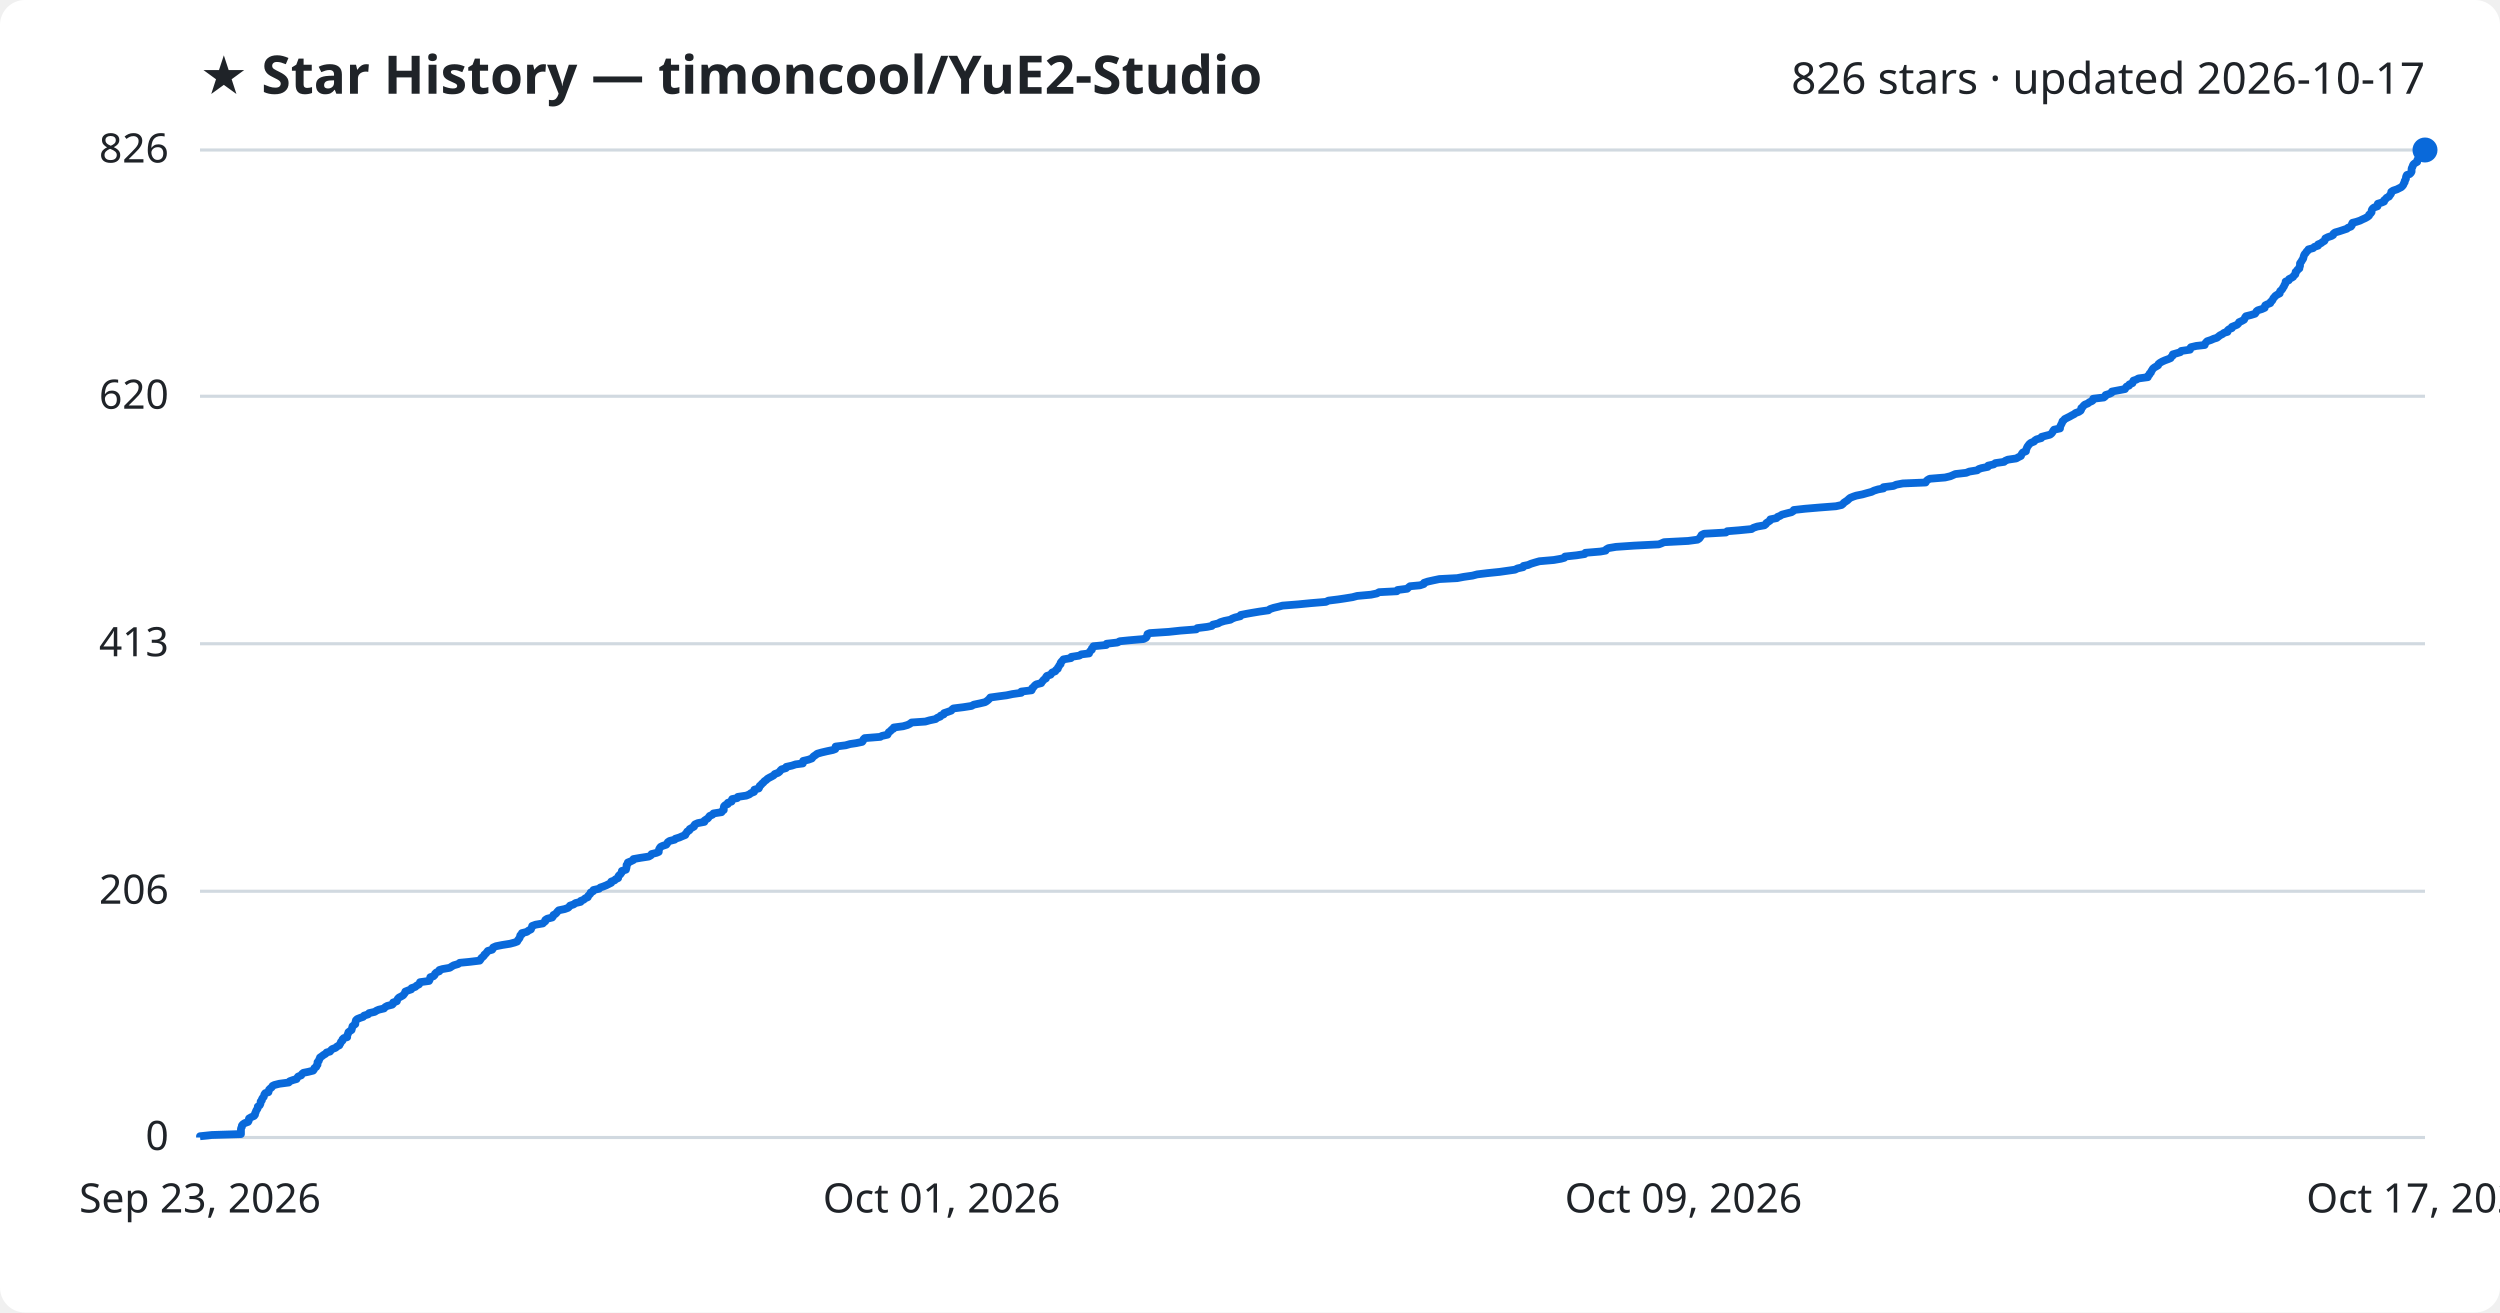
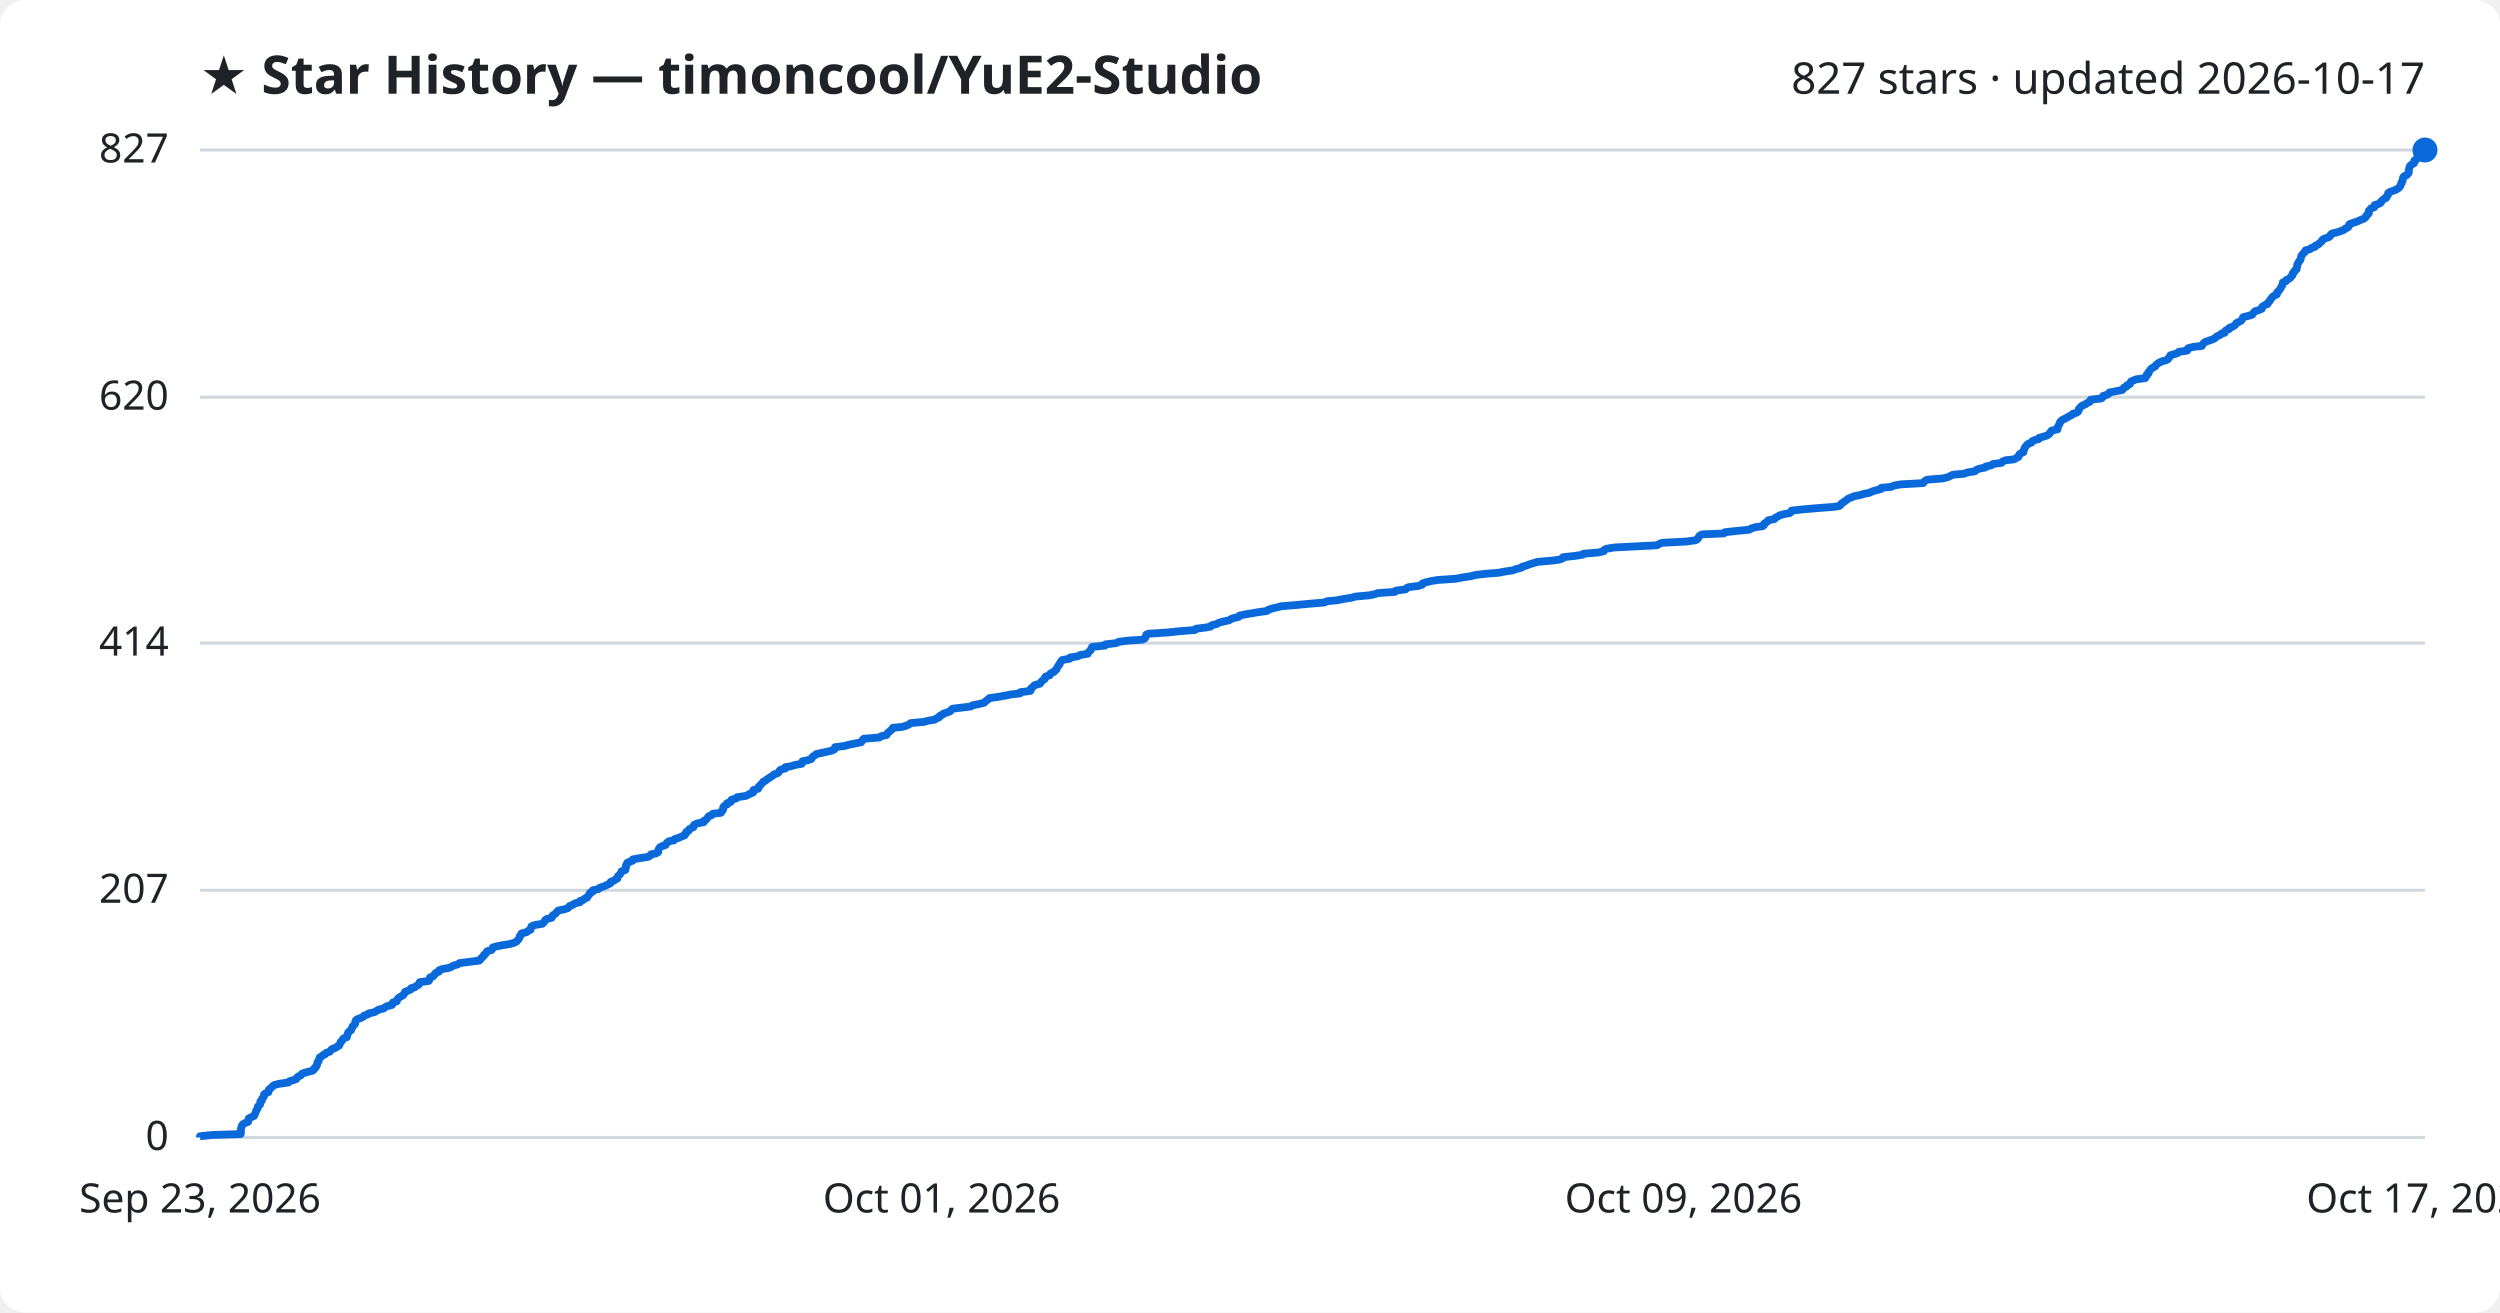
<svg xmlns="http://www.w3.org/2000/svg" viewBox="0 0 800 420" font-family="Segoe UI, sans-serif">
  <rect width="800" height="420" fill="#ffffff" rx="8" />
  <text x="64" y="30" fill="#1f2328" font-size="17" font-weight="700">★ Star History — timoncool/YuE2-Studio</text>
-   <text x="776" y="30" fill="#1f2328" font-size="14" text-anchor="end">826 stars · updated 2026-10-17</text>
+   <text x="776" y="30" fill="#1f2328" font-size="14" text-anchor="end">827 stars · updated 2026-10-17</text>
  <line x1="64" y1="364.0" x2="776" y2="364.0" stroke="#d1d9e0" stroke-width="1" />
  <text x="54" y="368.0" fill="#1f2328" font-size="13" text-anchor="end">0</text>
-   <line x1="64" y1="285.2" x2="776" y2="285.2" stroke="#d1d9e0" stroke-width="1" />
-   <text x="54" y="289.2" fill="#1f2328" font-size="13" text-anchor="end">206</text>
-   <line x1="64" y1="206.0" x2="776" y2="206.0" stroke="#d1d9e0" stroke-width="1" />
-   <text x="54" y="210.0" fill="#1f2328" font-size="13" text-anchor="end">413</text>
-   <line x1="64" y1="126.8" x2="776" y2="126.8" stroke="#d1d9e0" stroke-width="1" />
-   <text x="54" y="130.8" fill="#1f2328" font-size="13" text-anchor="end">620</text>
+   <line x1="64" y1="284.9" x2="776" y2="284.9" stroke="#d1d9e0" stroke-width="1" />
+   <text x="54" y="288.9" fill="#1f2328" font-size="13" text-anchor="end">207</text>
+   <line x1="64" y1="205.8" x2="776" y2="205.8" stroke="#d1d9e0" stroke-width="1" />
+   <text x="54" y="209.8" fill="#1f2328" font-size="13" text-anchor="end">414</text>
+   <line x1="64" y1="127.1" x2="776" y2="127.1" stroke="#d1d9e0" stroke-width="1" />
+   <text x="54" y="131.1" fill="#1f2328" font-size="13" text-anchor="end">620</text>
  <line x1="64" y1="48.0" x2="776" y2="48.0" stroke="#d1d9e0" stroke-width="1" />
-   <text x="54" y="52.0" fill="#1f2328" font-size="13" text-anchor="end">826</text>
-   <path d="M64.0,364.0 L64.0,363.6 L67.8,363.2 L77.1,362.9 L77.1,362.5 L77.1,362.1 L77.1,361.7 L77.1,361.3 L77.2,360.9 L77.4,360.6 L77.4,360.2 L77.7,359.8 L78.3,359.4 L79.4,359.0 L79.6,358.6 L79.6,358.3 L79.7,357.9 L80.4,357.5 L81.3,357.1 L81.6,356.7 L81.6,356.3 L81.8,356.0 L81.9,355.6 L82.1,355.2 L82.4,354.8 L82.5,354.4 L82.5,354.1 L83.1,353.7 L83.3,353.3 L83.4,352.9 L83.4,352.5 L83.8,352.1 L83.8,351.8 L84.0,351.4 L84.4,351.0 L84.5,350.6 L84.6,350.2 L84.9,349.8 L85.9,349.5 L86.0,349.1 L86.1,348.7 L86.5,348.3 L87.0,347.9 L87.2,347.5 L87.8,347.2 L89.4,346.8 L92.4,346.4 L92.7,346.0 L93.8,345.6 L94.9,345.3 L95.1,344.9 L95.4,344.5 L96.4,344.1 L96.6,343.7 L97.1,343.3 L98.6,343.0 L100.2,342.6 L100.5,342.2 L100.6,341.8 L101.2,341.4 L101.3,341.0 L101.6,340.7 L101.6,340.3 L101.6,339.9 L102.0,339.5 L102.1,339.1 L102.3,338.8 L102.4,338.4 L103.0,338.0 L103.5,337.6 L104.2,337.2 L104.5,336.8 L105.6,336.5 L105.9,336.1 L106.3,335.7 L107.4,335.3 L107.8,334.9 L108.6,334.5 L108.7,334.2 L109.0,333.8 L109.1,333.4 L109.6,333.0 L109.6,332.6 L110.0,332.2 L111.1,331.9 L111.1,331.5 L111.2,331.1 L111.4,330.7 L111.5,330.3 L111.9,330.0 L112.5,329.6 L112.6,329.2 L112.7,328.8 L112.8,328.4 L113.3,328.0 L113.7,327.7 L113.7,327.3 L113.8,326.9 L113.9,326.5 L114.3,326.1 L115.3,325.7 L116.2,325.4 L116.5,325.0 L117.8,324.6 L118.1,324.2 L119.9,323.8 L120.5,323.4 L121.2,323.1 L122.9,322.7 L123.2,322.3 L123.9,321.9 L125.5,321.5 L125.8,321.2 L125.8,320.8 L127.0,320.4 L127.1,320.0 L127.3,319.6 L127.7,319.2 L128.3,318.9 L129.0,318.5 L129.3,318.1 L129.6,317.7 L129.7,317.3 L130.7,316.9 L131.6,316.6 L131.7,316.2 L132.9,315.8 L133.3,315.4 L134.1,315.0 L134.3,314.6 L134.4,314.3 L137.3,313.9 L137.5,313.5 L137.6,313.1 L137.7,312.7 L138.7,312.4 L139.1,312.0 L139.2,311.6 L139.6,311.2 L140.6,310.8 L140.6,310.4 L141.6,310.1 L143.9,309.7 L144.5,309.3 L145.2,308.9 L146.6,308.5 L147.1,308.1 L150.2,307.8 L153.5,307.4 L153.8,307.0 L154.0,306.6 L154.5,306.2 L154.9,305.8 L155.0,305.5 L155.5,305.1 L155.8,304.7 L156.1,304.3 L157.5,303.9 L157.7,303.6 L157.8,303.2 L158.7,302.8 L160.7,302.4 L163.2,302.0 L164.7,301.6 L165.5,301.3 L165.7,300.9 L166.0,300.5 L166.3,300.1 L166.4,299.7 L166.5,299.3 L167.0,299.0 L167.0,298.6 L168.6,298.2 L169.1,297.8 L169.9,297.4 L170.0,297.1 L170.2,296.7 L170.3,296.3 L171.4,295.9 L173.7,295.5 L174.1,295.1 L174.5,294.8 L174.5,294.4 L175.1,294.0 L176.7,293.6 L177.0,293.2 L177.1,292.8 L177.7,292.5 L178.1,292.1 L178.4,291.7 L178.8,291.3 L180.7,290.9 L181.8,290.5 L182.1,290.2 L182.4,289.8 L183.6,289.4 L184.1,289.0 L185.8,288.6 L185.8,288.3 L186.8,287.9 L187.2,287.5 L188.1,287.1 L188.2,286.7 L188.6,286.3 L188.9,286.0 L189.0,285.6 L189.8,285.2 L189.9,284.8 L191.7,284.4 L192.1,284.0 L193.0,283.7 L194.0,283.3 L194.8,282.9 L195.6,282.5 L195.6,282.1 L196.7,281.7 L196.9,281.4 L197.8,281.0 L197.8,280.6 L198.0,280.2 L198.5,279.8 L198.7,279.5 L199.0,279.1 L199.0,278.7 L200.3,278.3 L200.4,277.9 L200.5,277.5 L200.5,277.2 L200.5,276.8 L200.9,276.4 L200.9,276.0 L201.9,275.6 L202.7,275.2 L202.7,274.9 L205.0,274.5 L207.6,274.1 L208.3,273.7 L208.5,273.3 L210.1,272.9 L210.8,272.6 L210.8,272.2 L210.9,271.8 L211.1,271.4 L211.4,271.0 L212.0,270.7 L213.2,270.3 L213.5,269.9 L213.7,269.5 L214.3,269.1 L215.9,268.7 L216.1,268.4 L217.4,268.0 L218.3,267.6 L219.3,267.2 L219.4,266.8 L219.8,266.4 L219.9,266.1 L220.6,265.7 L220.7,265.3 L221.4,264.9 L222.1,264.5 L222.1,264.2 L222.4,263.8 L223.3,263.4 L225.4,263.0 L225.4,262.6 L226.0,262.2 L226.5,261.9 L226.8,261.5 L227.1,261.1 L228.0,260.7 L228.3,260.3 L230.9,259.9 L231.0,259.6 L231.6,259.2 L231.6,258.8 L231.6,258.4 L231.7,258.0 L232.1,257.6 L232.9,257.3 L232.9,256.9 L234.1,256.5 L234.1,256.1 L234.3,255.7 L235.9,255.4 L236.1,255.0 L238.8,254.6 L239.8,254.2 L240.3,253.8 L241.3,253.4 L241.3,253.1 L241.4,252.7 L242.8,252.3 L243.0,251.9 L243.1,251.5 L243.6,251.1 L243.8,250.8 L244.3,250.4 L244.6,250.0 L245.2,249.6 L245.6,249.2 L246.3,248.8 L246.9,248.5 L247.6,248.1 L247.9,247.7 L249.0,247.3 L249.5,246.9 L249.7,246.6 L250.1,246.2 L251.5,245.8 L251.6,245.4 L253.4,245.0 L254.6,244.6 L256.9,244.3 L257.0,243.9 L257.0,243.5 L258.7,243.1 L259.8,242.7 L260.1,242.3 L260.4,242.0 L261.0,241.6 L261.5,241.2 L262.9,240.8 L264.6,240.4 L266.5,240.0 L267.3,239.7 L267.4,239.3 L267.4,238.9 L270.6,238.5 L272.0,238.1 L274.0,237.8 L275.9,237.4 L276.2,237.0 L276.3,236.6 L276.7,236.2 L281.7,235.8 L282.2,235.5 L284.0,235.1 L284.2,234.7 L284.4,234.3 L285.0,233.9 L285.3,233.5 L285.9,233.2 L286.0,232.8 L289.0,232.4 L290.4,232.0 L291.2,231.6 L291.7,231.2 L296.1,230.9 L297.5,230.5 L299.4,230.1 L299.9,229.7 L300.9,229.3 L301.0,229.0 L302.0,228.6 L302.1,228.2 L303.3,227.8 L304.4,227.4 L304.7,227.0 L305.1,226.7 L308.3,226.3 L310.9,225.9 L311.6,225.5 L313.5,225.1 L315.2,224.7 L315.7,224.4 L316.2,224.0 L316.6,223.6 L316.9,223.2 L319.8,222.8 L322.1,222.5 L324.0,222.1 L326.8,221.7 L326.8,221.3 L330.1,220.9 L330.3,220.5 L330.3,220.2 L330.8,219.8 L331.1,219.4 L331.6,219.0 L333.2,218.6 L333.4,218.2 L333.7,217.9 L334.0,217.5 L334.7,217.1 L334.7,216.7 L335.0,216.3 L336.2,215.9 L336.4,215.6 L336.7,215.2 L337.7,214.8 L337.9,214.4 L338.5,214.0 L338.5,213.7 L338.8,213.3 L339.0,212.9 L339.4,212.5 L339.4,212.1 L339.7,211.7 L340.0,211.4 L340.3,211.0 L342.7,210.6 L342.8,210.2 L345.4,209.8 L346.0,209.4 L348.5,209.1 L348.6,208.7 L348.9,208.3 L349.4,207.9 L349.4,207.5 L349.8,207.1 L349.9,206.8 L354.0,206.4 L354.1,206.0 L357.6,205.6 L358.3,205.2 L361.3,204.9 L365.9,204.5 L366.7,204.1 L367.0,203.7 L367.1,203.3 L367.2,202.9 L367.9,202.6 L374.0,202.2 L377.7,201.8 L382.8,201.4 L383.1,201.0 L386.3,200.6 L387.8,200.3 L388.1,199.9 L389.8,199.5 L390.5,199.1 L391.8,198.7 L393.8,198.3 L394.2,198.0 L395.2,197.6 L396.9,197.2 L397.0,196.8 L399.0,196.4 L400.7,196.1 L403.1,195.7 L405.9,195.3 L406.4,194.9 L407.6,194.5 L409.3,194.1 L410.4,193.8 L415.4,193.4 L419.5,193.0 L424.3,192.6 L425.1,192.2 L428.3,191.8 L430.3,191.5 L432.8,191.1 L434.3,190.7 L438.7,190.3 L440.6,189.9 L441.3,189.5 L447.0,189.2 L447.2,188.8 L450.3,188.4 L450.7,188.0 L451.2,187.6 L454.4,187.3 L455.6,186.9 L455.7,186.5 L456.9,186.1 L458.7,185.7 L460.6,185.3 L466.3,185.0 L468.4,184.6 L471.2,184.2 L472.7,183.8 L476.0,183.4 L479.9,183.0 L482.0,182.7 L484.8,182.3 L485.6,181.9 L487.4,181.5 L487.5,181.1 L489.0,180.8 L489.9,180.4 L491.2,180.0 L492.6,179.6 L497.2,179.2 L499.5,178.8 L500.6,178.5 L500.8,178.1 L504.5,177.7 L507.1,177.3 L507.3,176.9 L512.1,176.5 L513.8,176.2 L514.0,175.8 L514.7,175.4 L517.1,175.0 L522.9,174.6 L530.8,174.2 L531.6,173.9 L532.5,173.5 L540.2,173.1 L543.2,172.7 L543.8,172.3 L544.0,172.0 L544.3,171.6 L544.5,171.2 L545.3,170.8 L552.3,170.4 L552.7,170.0 L556.4,169.7 L560.5,169.3 L561.1,168.9 L562.3,168.5 L564.6,168.1 L565.1,167.7 L565.2,167.4 L565.8,167.0 L566.4,166.6 L566.5,166.2 L568.5,165.8 L568.8,165.4 L569.6,165.1 L570.2,164.7 L571.7,164.3 L573.3,163.9 L573.9,163.5 L574.0,163.2 L577.6,162.8 L582.3,162.4 L587.5,162.0 L589.3,161.6 L589.8,161.2 L590.0,160.9 L590.6,160.5 L591.2,160.1 L591.6,159.7 L592.1,159.3 L593.1,158.9 L594.0,158.6 L596.0,158.2 L597.4,157.8 L598.9,157.4 L599.7,157.0 L601.0,156.6 L602.7,156.3 L602.7,155.9 L605.9,155.5 L606.8,155.1 L608.9,154.7 L616.2,154.4 L616.4,154.0 L616.8,153.6 L617.5,153.2 L622.4,152.8 L624.1,152.4 L624.8,152.1 L625.7,151.7 L629.2,151.3 L630.2,150.9 L632.7,150.5 L633.2,150.1 L634.1,149.8 L636.1,149.4 L636.2,149.0 L638.0,148.6 L638.5,148.2 L641.3,147.8 L641.6,147.5 L642.5,147.1 L645.2,146.7 L645.9,146.3 L646.7,145.9 L646.8,145.6 L647.0,145.2 L647.3,144.8 L648.3,144.4 L648.3,144.0 L648.5,143.6 L648.6,143.3 L648.8,142.9 L649.1,142.5 L649.4,142.1 L649.9,141.7 L650.9,141.3 L651.1,141.0 L651.7,140.6 L653.2,140.2 L653.3,139.8 L654.8,139.4 L656.0,139.1 L656.5,138.7 L656.8,138.3 L657.0,137.9 L657.3,137.5 L659.2,137.1 L659.2,136.8 L659.3,136.4 L659.5,136.0 L659.7,135.6 L659.9,135.2 L660.0,134.8 L660.4,134.5 L660.7,134.1 L661.5,133.7 L662.3,133.3 L663.0,132.9 L663.8,132.5 L664.1,132.2 L665.2,131.8 L665.8,131.4 L666.0,131.0 L666.0,130.6 L666.4,130.3 L666.7,129.9 L667.1,129.5 L668.1,129.1 L668.6,128.7 L669.5,128.3 L669.8,128.0 L669.8,127.6 L673.2,127.2 L673.7,126.8 L673.8,126.4 L675.1,126.0 L675.7,125.7 L675.8,125.3 L677.9,124.9 L680.0,124.5 L680.2,124.1 L680.5,123.7 L681.3,123.4 L681.4,123.0 L682.4,122.6 L682.5,122.2 L682.7,121.8 L683.6,121.5 L684.3,121.1 L687.3,120.7 L687.3,120.3 L687.8,119.9 L687.9,119.5 L688.3,119.2 L688.4,118.8 L688.7,118.4 L688.9,118.0 L689.4,117.6 L690.1,117.2 L690.6,116.9 L690.7,116.5 L691.2,116.1 L691.9,115.7 L692.8,115.3 L693.9,114.9 L694.6,114.6 L694.8,114.2 L695.3,113.8 L695.3,113.4 L696.7,113.0 L697.7,112.7 L698.0,112.3 L700.8,111.9 L700.8,111.5 L701.1,111.1 L702.8,110.7 L705.5,110.4 L705.6,110.0 L705.9,109.6 L706.3,109.2 L707.5,108.8 L708.4,108.4 L709.4,108.1 L709.9,107.7 L710.4,107.3 L711.2,106.9 L711.7,106.5 L712.8,106.2 L712.8,105.8 L713.2,105.4 L714.2,105.0 L714.2,104.6 L715.2,104.2 L715.9,103.9 L716.3,103.5 L716.5,103.1 L717.4,102.7 L718.1,102.3 L718.3,101.9 L718.4,101.6 L718.7,101.2 L720.3,100.8 L721.6,100.4 L721.9,100.0 L722.1,99.6 L722.5,99.3 L723.8,98.9 L724.7,98.5 L724.7,98.1 L724.9,97.7 L725.5,97.4 L726.5,97.0 L726.6,96.6 L727.1,96.2 L727.3,95.8 L727.5,95.4 L727.8,95.1 L728.1,94.7 L728.7,94.3 L729.5,93.9 L729.5,93.5 L729.7,93.1 L730.1,92.8 L730.4,92.4 L730.6,92.0 L730.9,91.6 L731.0,91.2 L731.3,90.8 L731.4,90.5 L731.4,90.1 L732.4,89.7 L732.5,89.3 L733.3,88.9 L733.8,88.6 L734.0,88.2 L734.5,87.8 L734.6,87.4 L734.6,87.0 L735.1,86.6 L735.2,86.3 L735.8,85.9 L735.8,85.5 L736.0,85.1 L736.0,84.7 L736.0,84.3 L736.2,84.0 L736.5,83.6 L736.7,83.2 L737.0,82.8 L737.1,82.4 L737.2,82.0 L737.3,81.7 L737.5,81.3 L737.9,80.9 L738.1,80.5 L738.6,80.1 L738.7,79.8 L740.2,79.4 L740.6,79.0 L741.8,78.6 L741.8,78.2 L742.8,77.8 L743.1,77.5 L743.8,77.1 L744.0,76.7 L744.1,76.3 L744.9,75.9 L746.1,75.5 L746.6,75.2 L746.7,74.8 L747.2,74.4 L748.6,74.0 L749.8,73.6 L751.0,73.2 L751.3,72.9 L752.3,72.5 L752.6,72.1 L752.6,71.7 L752.8,71.3 L754.0,71.0 L755.2,70.6 L756.0,70.2 L756.9,69.8 L757.6,69.4 L758.1,69.0 L758.1,68.7 L758.6,68.3 L758.9,67.9 L758.9,67.5 L759.0,67.1 L759.3,66.7 L759.7,66.4 L760.8,66.0 L760.8,65.6 L760.9,65.2 L762.2,64.8 L762.9,64.5 L762.9,64.1 L763.4,63.7 L763.7,63.3 L764.5,62.9 L764.7,62.5 L765.0,62.2 L765.2,61.8 L765.2,61.4 L765.8,61.0 L767.0,60.6 L767.8,60.2 L768.4,59.9 L768.8,59.5 L769.1,59.1 L769.2,58.7 L769.5,58.3 L769.5,57.9 L769.7,57.6 L769.9,57.2 L769.9,56.8 L770.0,56.4 L770.2,56.0 L771.1,55.7 L771.5,55.3 L771.7,54.9 L771.7,54.5 L771.7,54.1 L771.8,53.7 L772.0,53.4 L772.1,53.0 L772.3,52.6 L772.8,52.2 L773.5,51.8 L773.5,51.4 L773.6,51.1 L774.2,50.7 L774.5,50.3 L774.5,49.9 L774.5,49.5 L775.3,49.1 L775.4,48.8 L775.7,48.4 L776.0,48.0 L776.0,48.0" fill="none" stroke="#0969da" stroke-width="2.5" stroke-linejoin="round" />
+   <text x="54" y="52.0" fill="#1f2328" font-size="13" text-anchor="end">827</text>
+   <path d="M64.0,364.0 L64.0,363.6 L67.8,363.2 L77.0,362.9 L77.1,362.5 L77.1,362.1 L77.1,361.7 L77.1,361.3 L77.2,360.9 L77.3,360.6 L77.4,360.2 L77.7,359.8 L78.3,359.4 L79.4,359.0 L79.5,358.7 L79.6,358.3 L79.6,357.9 L80.4,357.5 L81.3,357.1 L81.5,356.7 L81.6,356.4 L81.8,356.0 L81.9,355.6 L82.1,355.2 L82.4,354.8 L82.5,354.4 L82.5,354.1 L83.0,353.7 L83.3,353.3 L83.3,352.9 L83.3,352.5 L83.8,352.2 L83.8,351.8 L84.0,351.4 L84.4,351.0 L84.5,350.6 L84.5,350.2 L84.9,349.9 L85.9,349.5 L86.0,349.1 L86.0,348.7 L86.5,348.3 L86.9,348.0 L87.2,347.6 L87.8,347.2 L89.4,346.8 L92.3,346.4 L92.6,346.0 L93.7,345.7 L94.8,345.3 L95.0,344.9 L95.4,344.5 L96.3,344.1 L96.5,343.7 L97.1,343.4 L98.5,343.0 L100.1,342.6 L100.5,342.2 L100.6,341.8 L101.1,341.5 L101.2,341.1 L101.5,340.7 L101.5,340.3 L101.6,339.9 L102.0,339.5 L102.0,339.2 L102.2,338.8 L102.3,338.4 L103.0,338.0 L103.4,337.6 L104.1,337.3 L104.4,336.9 L105.6,336.5 L105.9,336.1 L106.2,335.7 L107.4,335.3 L107.7,335.0 L108.5,334.6 L108.7,334.2 L108.9,333.8 L109.0,333.4 L109.5,333.0 L109.6,332.7 L109.9,332.3 L111.0,331.9 L111.0,331.5 L111.2,331.1 L111.3,330.8 L111.4,330.4 L111.8,330.0 L112.4,329.6 L112.5,329.2 L112.7,328.8 L112.8,328.5 L113.2,328.1 L113.6,327.7 L113.7,327.3 L113.7,326.9 L113.8,326.6 L114.2,326.2 L115.3,325.8 L116.2,325.4 L116.5,325.0 L117.7,324.6 L118.0,324.3 L119.8,323.9 L120.5,323.5 L121.1,323.1 L122.8,322.7 L123.1,322.4 L123.8,322.0 L125.4,321.6 L125.7,321.2 L125.7,320.8 L127.0,320.4 L127.0,320.1 L127.2,319.7 L127.6,319.3 L128.2,318.9 L129.0,318.5 L129.2,318.1 L129.5,317.8 L129.6,317.4 L130.6,317.0 L131.5,316.6 L131.6,316.2 L132.8,315.9 L133.2,315.5 L134.0,315.1 L134.2,314.7 L134.3,314.3 L137.2,313.9 L137.4,313.6 L137.5,313.2 L137.6,312.8 L138.6,312.4 L139.0,312.0 L139.1,311.7 L139.5,311.3 L140.5,310.9 L140.5,310.5 L141.5,310.1 L143.8,309.7 L144.4,309.4 L145.1,309.0 L146.5,308.6 L147.0,308.2 L150.1,307.8 L153.3,307.4 L153.7,307.1 L153.9,306.7 L154.4,306.3 L154.8,305.9 L154.9,305.5 L155.4,305.2 L155.6,304.8 L155.9,304.4 L157.3,304.0 L157.6,303.6 L157.7,303.2 L158.6,302.9 L160.6,302.5 L163.1,302.1 L164.5,301.7 L165.3,301.3 L165.5,301.0 L165.9,300.6 L166.2,300.2 L166.3,299.8 L166.4,299.4 L166.9,299.0 L166.9,298.7 L168.5,298.3 L169.0,297.9 L169.8,297.5 L169.8,297.1 L170.0,296.7 L170.1,296.4 L171.2,296.0 L173.6,295.6 L174.0,295.2 L174.3,294.8 L174.4,294.5 L174.9,294.1 L176.5,293.7 L176.8,293.3 L176.9,292.9 L177.6,292.5 L177.9,292.2 L178.2,291.8 L178.6,291.4 L180.5,291.0 L181.7,290.6 L182.0,290.3 L182.3,289.9 L183.4,289.5 L183.9,289.1 L185.6,288.7 L185.6,288.3 L186.6,288.0 L187.0,287.6 L187.9,287.2 L188.1,286.8 L188.4,286.4 L188.7,286.1 L188.8,285.7 L189.7,285.3 L189.7,284.9 L191.5,284.5 L191.9,284.1 L192.8,283.8 L193.8,283.4 L194.6,283.0 L195.4,282.6 L195.4,282.2 L196.5,281.8 L196.8,281.5 L197.6,281.1 L197.6,280.7 L197.8,280.3 L198.3,279.9 L198.5,279.6 L198.8,279.2 L198.9,278.8 L200.1,278.4 L200.2,278.0 L200.3,277.6 L200.3,277.3 L200.3,276.9 L200.7,276.5 L200.7,276.1 L201.7,275.7 L202.5,275.4 L202.5,275.0 L204.8,274.6 L207.4,274.2 L208.1,273.8 L208.3,273.4 L209.9,273.1 L210.6,272.7 L210.6,272.3 L210.7,271.9 L210.9,271.5 L211.2,271.1 L211.8,270.8 L213.0,270.4 L213.2,270.0 L213.5,269.6 L214.1,269.2 L215.7,268.9 L215.9,268.5 L217.2,268.1 L218.1,267.7 L219.1,267.3 L219.2,266.9 L219.6,266.6 L219.6,266.2 L220.4,265.8 L220.5,265.4 L221.2,265.0 L221.9,264.7 L221.9,264.3 L222.2,263.9 L223.1,263.5 L225.2,263.1 L225.2,262.7 L225.8,262.4 L226.2,262.0 L226.5,261.6 L226.8,261.2 L227.8,260.8 L228.1,260.4 L230.7,260.1 L230.8,259.7 L231.3,259.3 L231.4,258.9 L231.4,258.5 L231.5,258.2 L231.9,257.8 L232.7,257.4 L232.7,257.0 L233.9,256.6 L233.9,256.2 L234.1,255.9 L235.6,255.5 L235.9,255.1 L238.6,254.7 L239.5,254.3 L240.0,254.0 L241.0,253.6 L241.1,253.2 L241.1,252.8 L242.6,252.4 L242.8,252.0 L242.8,251.7 L243.3,251.3 L243.6,250.9 L244.0,250.5 L244.3,250.1 L245.0,249.8 L245.4,249.4 L246.1,249.0 L246.6,248.6 L247.3,248.2 L247.7,247.8 L248.7,247.5 L249.2,247.1 L249.4,246.7 L249.8,246.3 L251.3,245.9 L251.3,245.5 L253.1,245.2 L254.4,244.8 L256.6,244.4 L256.7,244.0 L256.8,243.6 L258.4,243.3 L259.6,242.9 L259.8,242.5 L260.1,242.1 L260.8,241.7 L261.2,241.3 L262.6,241.0 L264.4,240.6 L266.2,240.2 L267.0,239.8 L267.1,239.4 L267.2,239.1 L270.3,238.7 L271.7,238.3 L273.7,237.9 L275.6,237.5 L275.9,237.1 L276.0,236.8 L276.4,236.4 L281.4,236.0 L281.9,235.6 L283.7,235.2 L283.9,234.8 L284.1,234.5 L284.7,234.1 L285.0,233.7 L285.6,233.3 L285.7,232.9 L288.7,232.6 L290.1,232.2 L290.9,231.8 L291.4,231.4 L295.7,231.0 L297.1,230.6 L299.1,230.3 L299.6,229.9 L300.6,229.5 L300.7,229.1 L301.6,228.7 L301.8,228.4 L303.0,228.0 L304.1,227.6 L304.3,227.2 L304.8,226.8 L308.0,226.4 L310.6,226.1 L311.2,225.7 L313.2,225.3 L314.9,224.9 L315.3,224.5 L315.8,224.1 L316.2,223.8 L316.6,223.4 L319.4,223.0 L321.7,222.6 L323.6,222.2 L326.4,221.9 L326.5,221.5 L329.7,221.1 L329.9,220.7 L329.9,220.3 L330.5,219.9 L330.7,219.6 L331.2,219.2 L332.8,218.8 L333.0,218.4 L333.4,218.0 L333.7,217.7 L334.3,217.3 L334.3,216.9 L334.6,216.5 L335.9,216.1 L336.0,215.7 L336.3,215.4 L337.3,215.0 L337.5,214.6 L338.1,214.2 L338.2,213.8 L338.4,213.5 L338.6,213.1 L339.0,212.7 L339.1,212.3 L339.4,211.9 L339.6,211.5 L339.9,211.2 L342.3,210.8 L342.4,210.4 L345.0,210.0 L345.6,209.6 L348.1,209.2 L348.2,208.9 L348.5,208.5 L349.0,208.1 L349.1,207.7 L349.4,207.3 L349.5,207.0 L353.6,206.6 L353.7,206.2 L357.2,205.8 L357.9,205.4 L360.9,205.0 L365.5,204.7 L366.3,204.3 L366.6,203.9 L366.7,203.5 L366.8,203.1 L367.4,202.8 L373.6,202.4 L377.3,202.0 L382.4,201.6 L382.7,201.2 L385.9,200.8 L387.4,200.5 L387.7,200.1 L389.3,199.7 L390.0,199.3 L391.4,198.9 L393.3,198.5 L393.7,198.2 L394.7,197.8 L396.4,197.4 L396.6,197.0 L398.5,196.6 L400.3,196.3 L402.6,195.9 L405.5,195.5 L405.9,195.1 L407.1,194.7 L408.9,194.3 L410.0,194.0 L414.9,193.6 L419.0,193.2 L423.8,192.8 L424.6,192.4 L427.8,192.1 L429.8,191.7 L432.3,191.3 L433.8,190.9 L438.2,190.5 L440.1,190.1 L440.8,189.8 L446.4,189.4 L446.7,189.0 L449.8,188.6 L450.1,188.2 L450.7,187.9 L453.9,187.5 L455.1,187.1 L455.2,186.7 L456.4,186.3 L458.2,185.9 L460.0,185.6 L465.8,185.2 L467.9,184.8 L470.6,184.4 L472.1,184.0 L475.4,183.6 L479.4,183.3 L481.5,182.9 L484.2,182.5 L485.1,182.1 L486.8,181.7 L487.0,181.4 L488.4,181.0 L489.4,180.6 L490.7,180.2 L492.0,179.8 L496.6,179.4 L498.9,179.1 L500.0,178.7 L500.2,178.3 L503.9,177.9 L506.5,177.5 L506.7,177.2 L511.4,176.8 L513.2,176.4 L513.3,176.0 L514.1,175.6 L516.5,175.2 L522.3,174.9 L530.2,174.5 L530.9,174.1 L531.8,173.7 L539.5,173.3 L542.5,172.9 L543.1,172.6 L543.4,172.2 L543.6,171.8 L543.9,171.4 L544.7,171.0 L551.6,170.7 L552.0,170.3 L555.7,169.9 L559.8,169.5 L560.4,169.1 L561.7,168.7 L564.0,168.4 L564.5,168.0 L564.5,167.6 L565.1,167.2 L565.7,166.8 L565.8,166.5 L567.8,166.1 L568.1,165.7 L568.9,165.3 L569.5,164.9 L571.0,164.5 L572.7,164.2 L573.2,163.8 L573.3,163.4 L576.9,163.0 L581.6,162.6 L586.8,162.2 L588.6,161.9 L589.1,161.5 L589.3,161.1 L589.9,160.7 L590.5,160.3 L590.9,160.0 L591.4,159.6 L592.4,159.2 L593.3,158.8 L595.3,158.4 L596.6,158.0 L598.2,157.7 L599.0,157.3 L600.3,156.9 L601.9,156.5 L602.0,156.1 L605.2,155.8 L606.0,155.4 L608.2,155.0 L615.4,154.6 L615.7,154.2 L616.1,153.8 L616.7,153.5 L621.7,153.1 L623.3,152.7 L624.1,152.3 L625.0,151.9 L628.5,151.6 L629.5,151.2 L632.0,150.8 L632.4,150.4 L633.3,150.0 L635.3,149.6 L635.4,149.3 L637.2,148.9 L637.7,148.5 L640.5,148.1 L640.8,147.7 L641.7,147.3 L644.4,147.0 L645.2,146.6 L645.9,146.2 L646.0,145.8 L646.2,145.4 L646.6,145.1 L647.5,144.7 L647.5,144.3 L647.7,143.9 L647.8,143.5 L648.0,143.1 L648.3,142.8 L648.6,142.4 L649.1,142.0 L650.1,141.6 L650.3,141.2 L650.9,140.9 L652.4,140.5 L652.5,140.1 L654.0,139.7 L655.2,139.3 L655.7,138.9 L656.0,138.6 L656.2,138.2 L656.5,137.8 L658.4,137.4 L658.4,137.0 L658.5,136.6 L658.7,136.3 L658.9,135.9 L659.1,135.5 L659.2,135.1 L659.6,134.7 L659.9,134.4 L660.7,134.0 L661.5,133.6 L662.1,133.2 L663.0,132.8 L663.3,132.4 L664.4,132.1 L665.0,131.7 L665.2,131.3 L665.2,130.9 L665.6,130.5 L665.8,130.2 L666.3,129.8 L667.3,129.4 L667.8,129.0 L668.7,128.6 L669.0,128.2 L669.0,127.9 L672.4,127.5 L672.9,127.1 L673.0,126.7 L674.3,126.3 L674.9,125.9 L675.0,125.6 L677.1,125.2 L679.1,124.8 L679.4,124.4 L679.7,124.0 L680.5,123.7 L680.6,123.3 L681.6,122.9 L681.7,122.5 L681.9,122.1 L682.8,121.7 L683.5,121.4 L686.5,121.0 L686.5,120.6 L687.0,120.2 L687.0,119.8 L687.5,119.5 L687.5,119.1 L687.9,118.7 L688.1,118.3 L688.5,117.9 L689.2,117.5 L689.7,117.2 L689.9,116.8 L690.4,116.4 L691.0,116.0 L691.9,115.6 L693.1,115.3 L693.8,114.9 L694.0,114.5 L694.4,114.1 L694.5,113.7 L695.9,113.3 L696.8,113.0 L697.2,112.6 L699.9,112.2 L699.9,111.8 L700.3,111.4 L701.9,111.0 L704.6,110.7 L704.8,110.3 L705.1,109.9 L705.5,109.5 L706.6,109.1 L707.5,108.8 L708.5,108.4 L709.0,108.0 L709.5,107.6 L710.4,107.2 L710.8,106.8 L711.9,106.5 L711.9,106.1 L712.3,105.7 L713.3,105.3 L713.4,104.9 L714.3,104.6 L715.0,104.2 L715.4,103.8 L715.6,103.4 L716.5,103.0 L717.2,102.6 L717.4,102.3 L717.6,101.9 L717.8,101.5 L719.4,101.1 L720.7,100.7 L721.0,100.3 L721.2,100.0 L721.6,99.6 L722.9,99.2 L723.8,98.8 L723.8,98.4 L724.0,98.1 L724.6,97.7 L725.6,97.3 L725.7,96.9 L726.2,96.5 L726.4,96.1 L726.6,95.8 L726.9,95.4 L727.2,95.0 L727.8,94.6 L728.6,94.2 L728.6,93.9 L728.7,93.5 L729.2,93.1 L729.5,92.7 L729.7,92.3 L730.0,91.9 L730.1,91.6 L730.4,91.2 L730.5,90.8 L730.5,90.4 L731.5,90.0 L731.6,89.6 L732.3,89.3 L732.9,88.9 L733.1,88.5 L733.6,88.1 L733.7,87.7 L733.7,87.4 L734.2,87.0 L734.3,86.6 L734.9,86.2 L734.9,85.8 L735.1,85.4 L735.1,85.1 L735.1,84.7 L735.3,84.3 L735.6,83.9 L735.8,83.5 L736.1,83.2 L736.2,82.8 L736.3,82.4 L736.4,82.0 L736.6,81.6 L737.0,81.2 L737.2,80.9 L737.7,80.5 L737.8,80.1 L739.3,79.7 L739.7,79.3 L740.8,79.0 L740.9,78.6 L741.9,78.2 L742.2,77.8 L742.8,77.4 L743.1,77.0 L743.2,76.7 L744.0,76.3 L745.2,75.9 L745.7,75.5 L745.8,75.1 L746.3,74.7 L747.7,74.4 L748.9,74.0 L750.0,73.6 L750.4,73.2 L751.3,72.8 L751.6,72.5 L751.6,72.1 L751.9,71.7 L753.0,71.3 L754.3,70.9 L755.1,70.5 L755.9,70.2 L756.7,69.8 L757.1,69.4 L757.2,69.0 L757.7,68.6 L758.0,68.3 L758.0,67.9 L758.0,67.5 L758.4,67.1 L758.7,66.7 L759.8,66.3 L759.9,66.0 L759.9,65.6 L761.3,65.2 L761.9,64.8 L762.0,64.4 L762.5,64.0 L762.8,63.7 L763.6,63.3 L763.7,62.9 L764.1,62.5 L764.2,62.1 L764.2,61.8 L764.8,61.4 L766.0,61.0 L766.9,60.6 L767.5,60.2 L767.9,59.8 L768.1,59.5 L768.2,59.1 L768.5,58.7 L768.5,58.3 L768.8,57.9 L768.9,57.6 L768.9,57.2 L769.0,56.8 L769.3,56.4 L770.2,56.0 L770.5,55.6 L770.8,55.3 L770.8,54.9 L770.8,54.5 L770.9,54.1 L771.0,53.7 L771.1,53.3 L771.3,53.0 L771.8,52.6 L772.5,52.2 L772.6,51.8 L772.6,51.4 L773.2,51.1 L773.5,50.7 L773.5,50.3 L773.6,49.9 L774.4,49.5 L774.4,49.1 L774.7,48.8 L775.0,48.4 L776.0,48.0 L776.0,48.0" fill="none" stroke="#0969da" stroke-width="2.5" stroke-linejoin="round" />
  <circle cx="776.0" cy="48.0" r="4" fill="#0969da" />
  <text x="64.0" y="388" fill="#1f2328" font-size="13" text-anchor="middle">Sep 23, 2026</text>
  <text x="301.3" y="388" fill="#1f2328" font-size="13" text-anchor="middle">Oct 01, 2026</text>
  <text x="538.7" y="388" fill="#1f2328" font-size="13" text-anchor="middle">Oct 09, 2026</text>
  <text x="776.0" y="388" fill="#1f2328" font-size="13" text-anchor="middle">Oct 17, 2026</text>
</svg>
